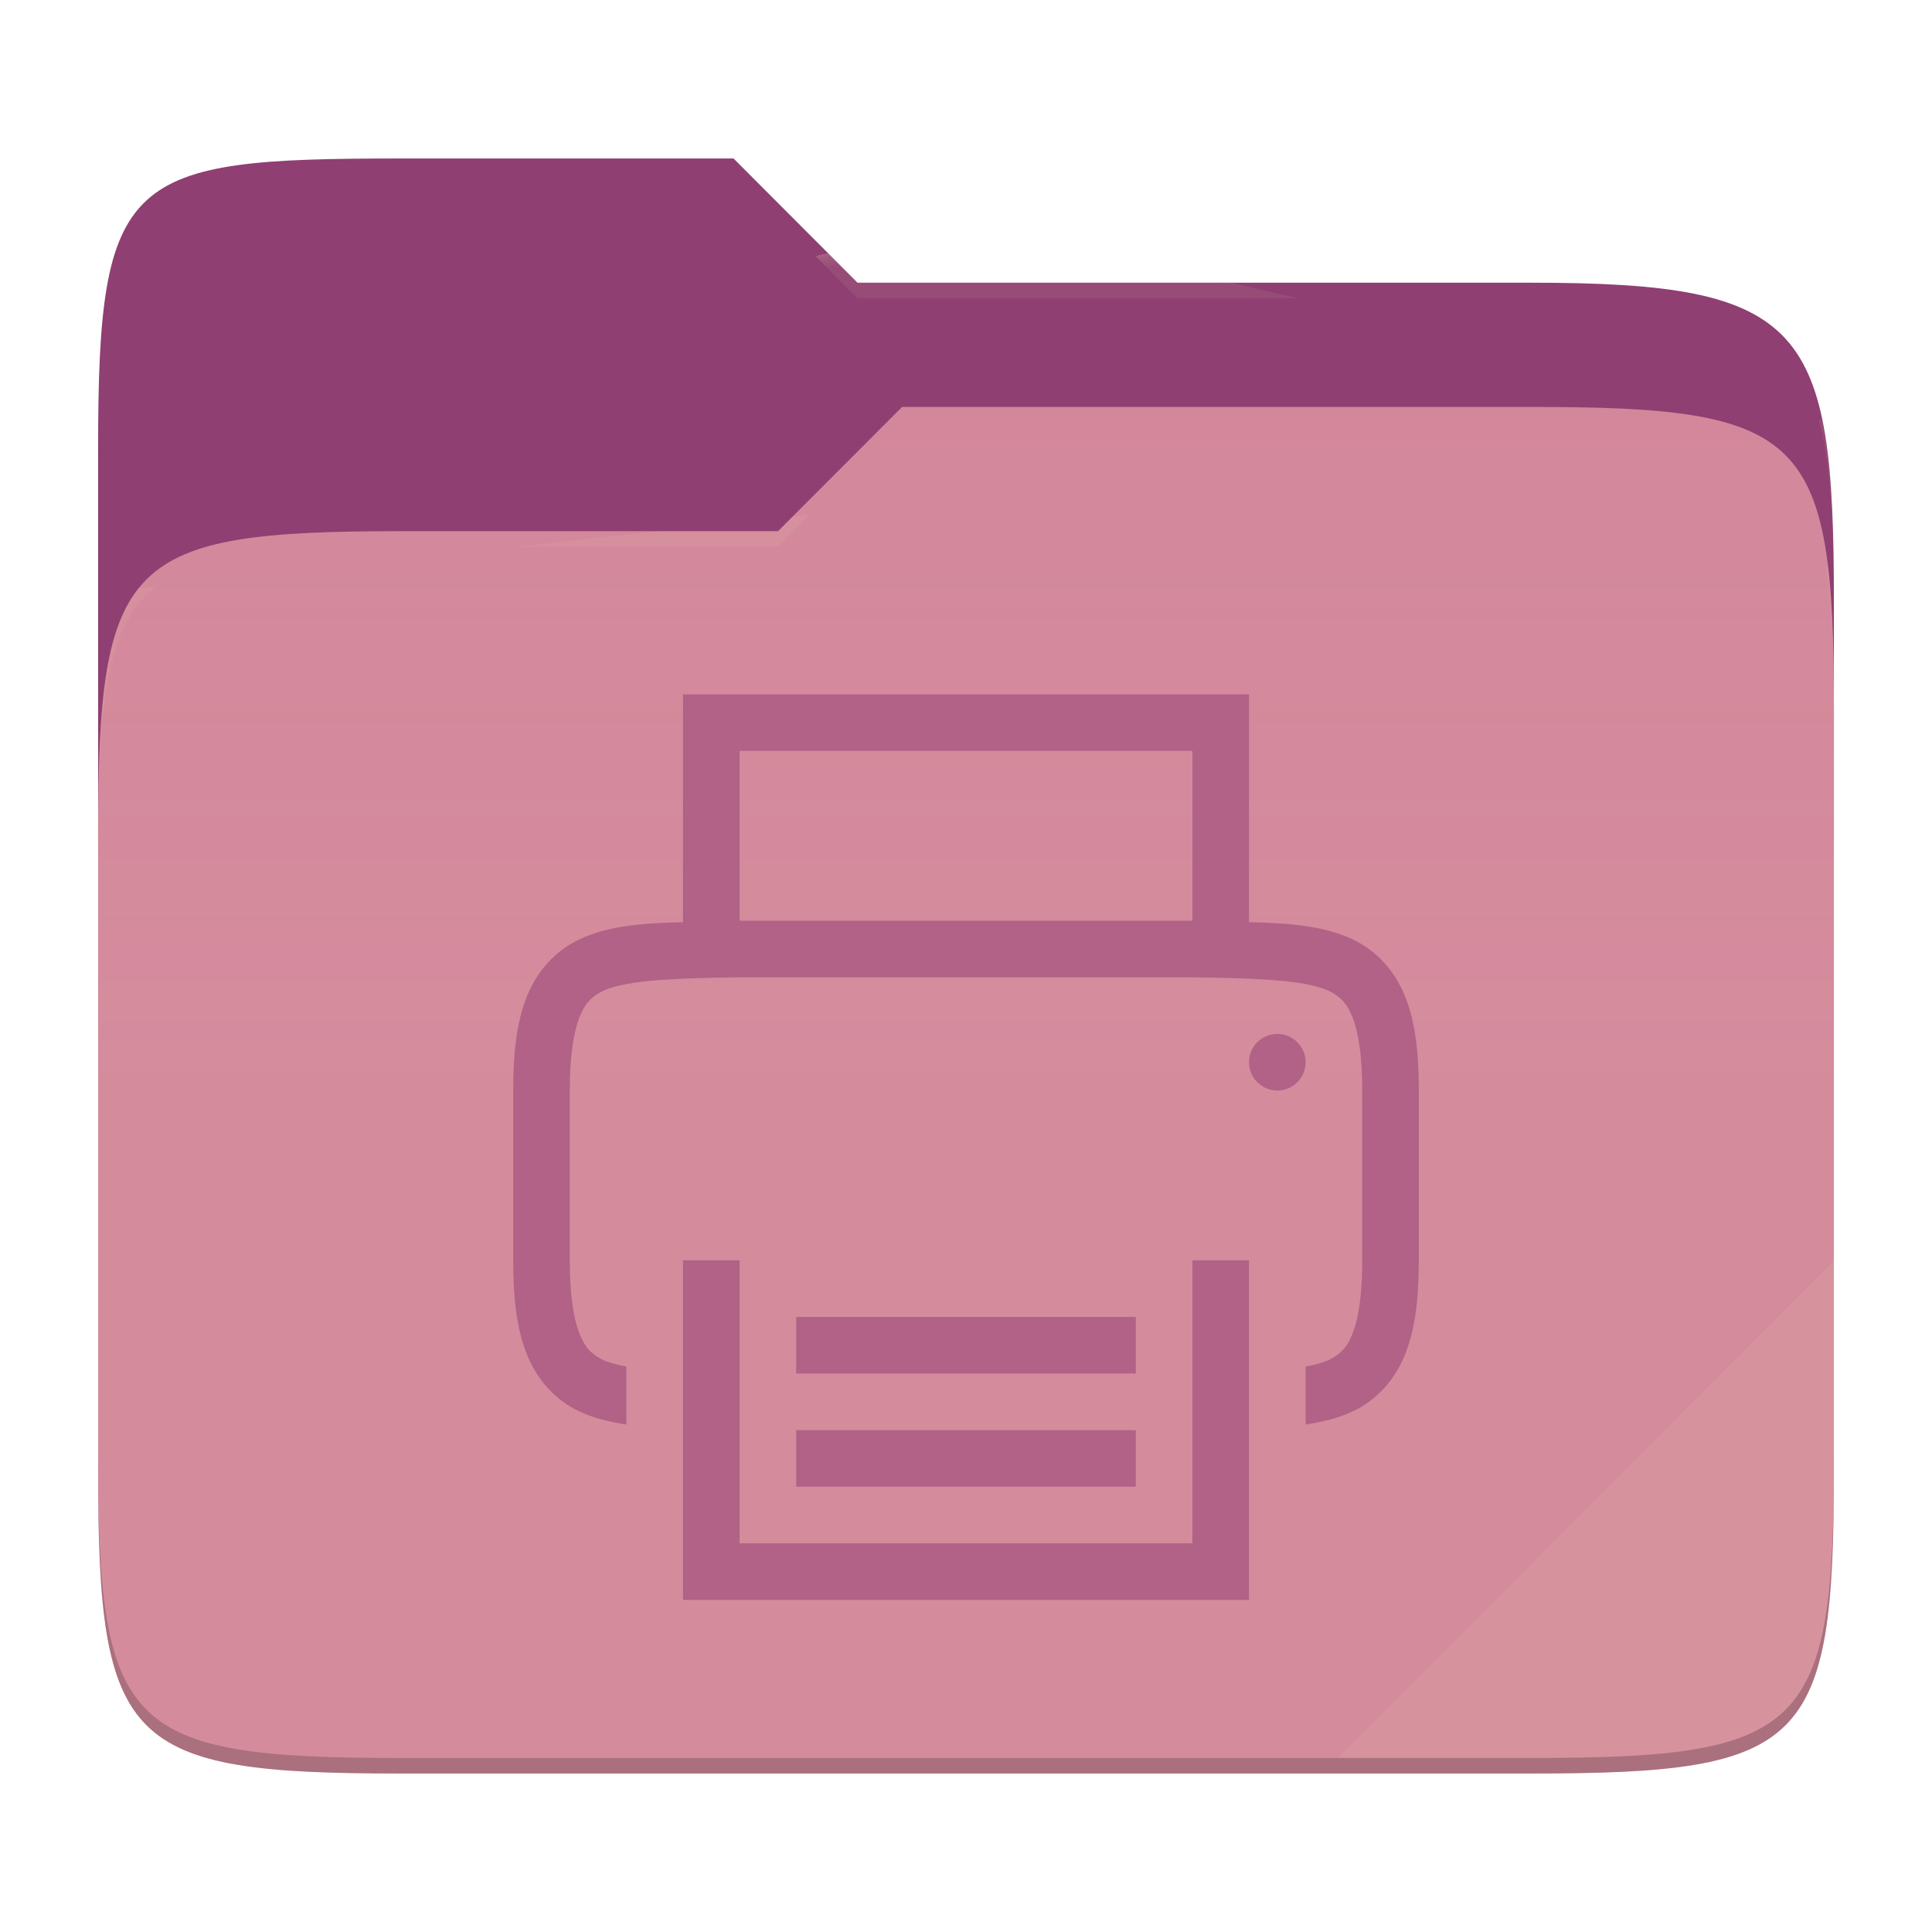
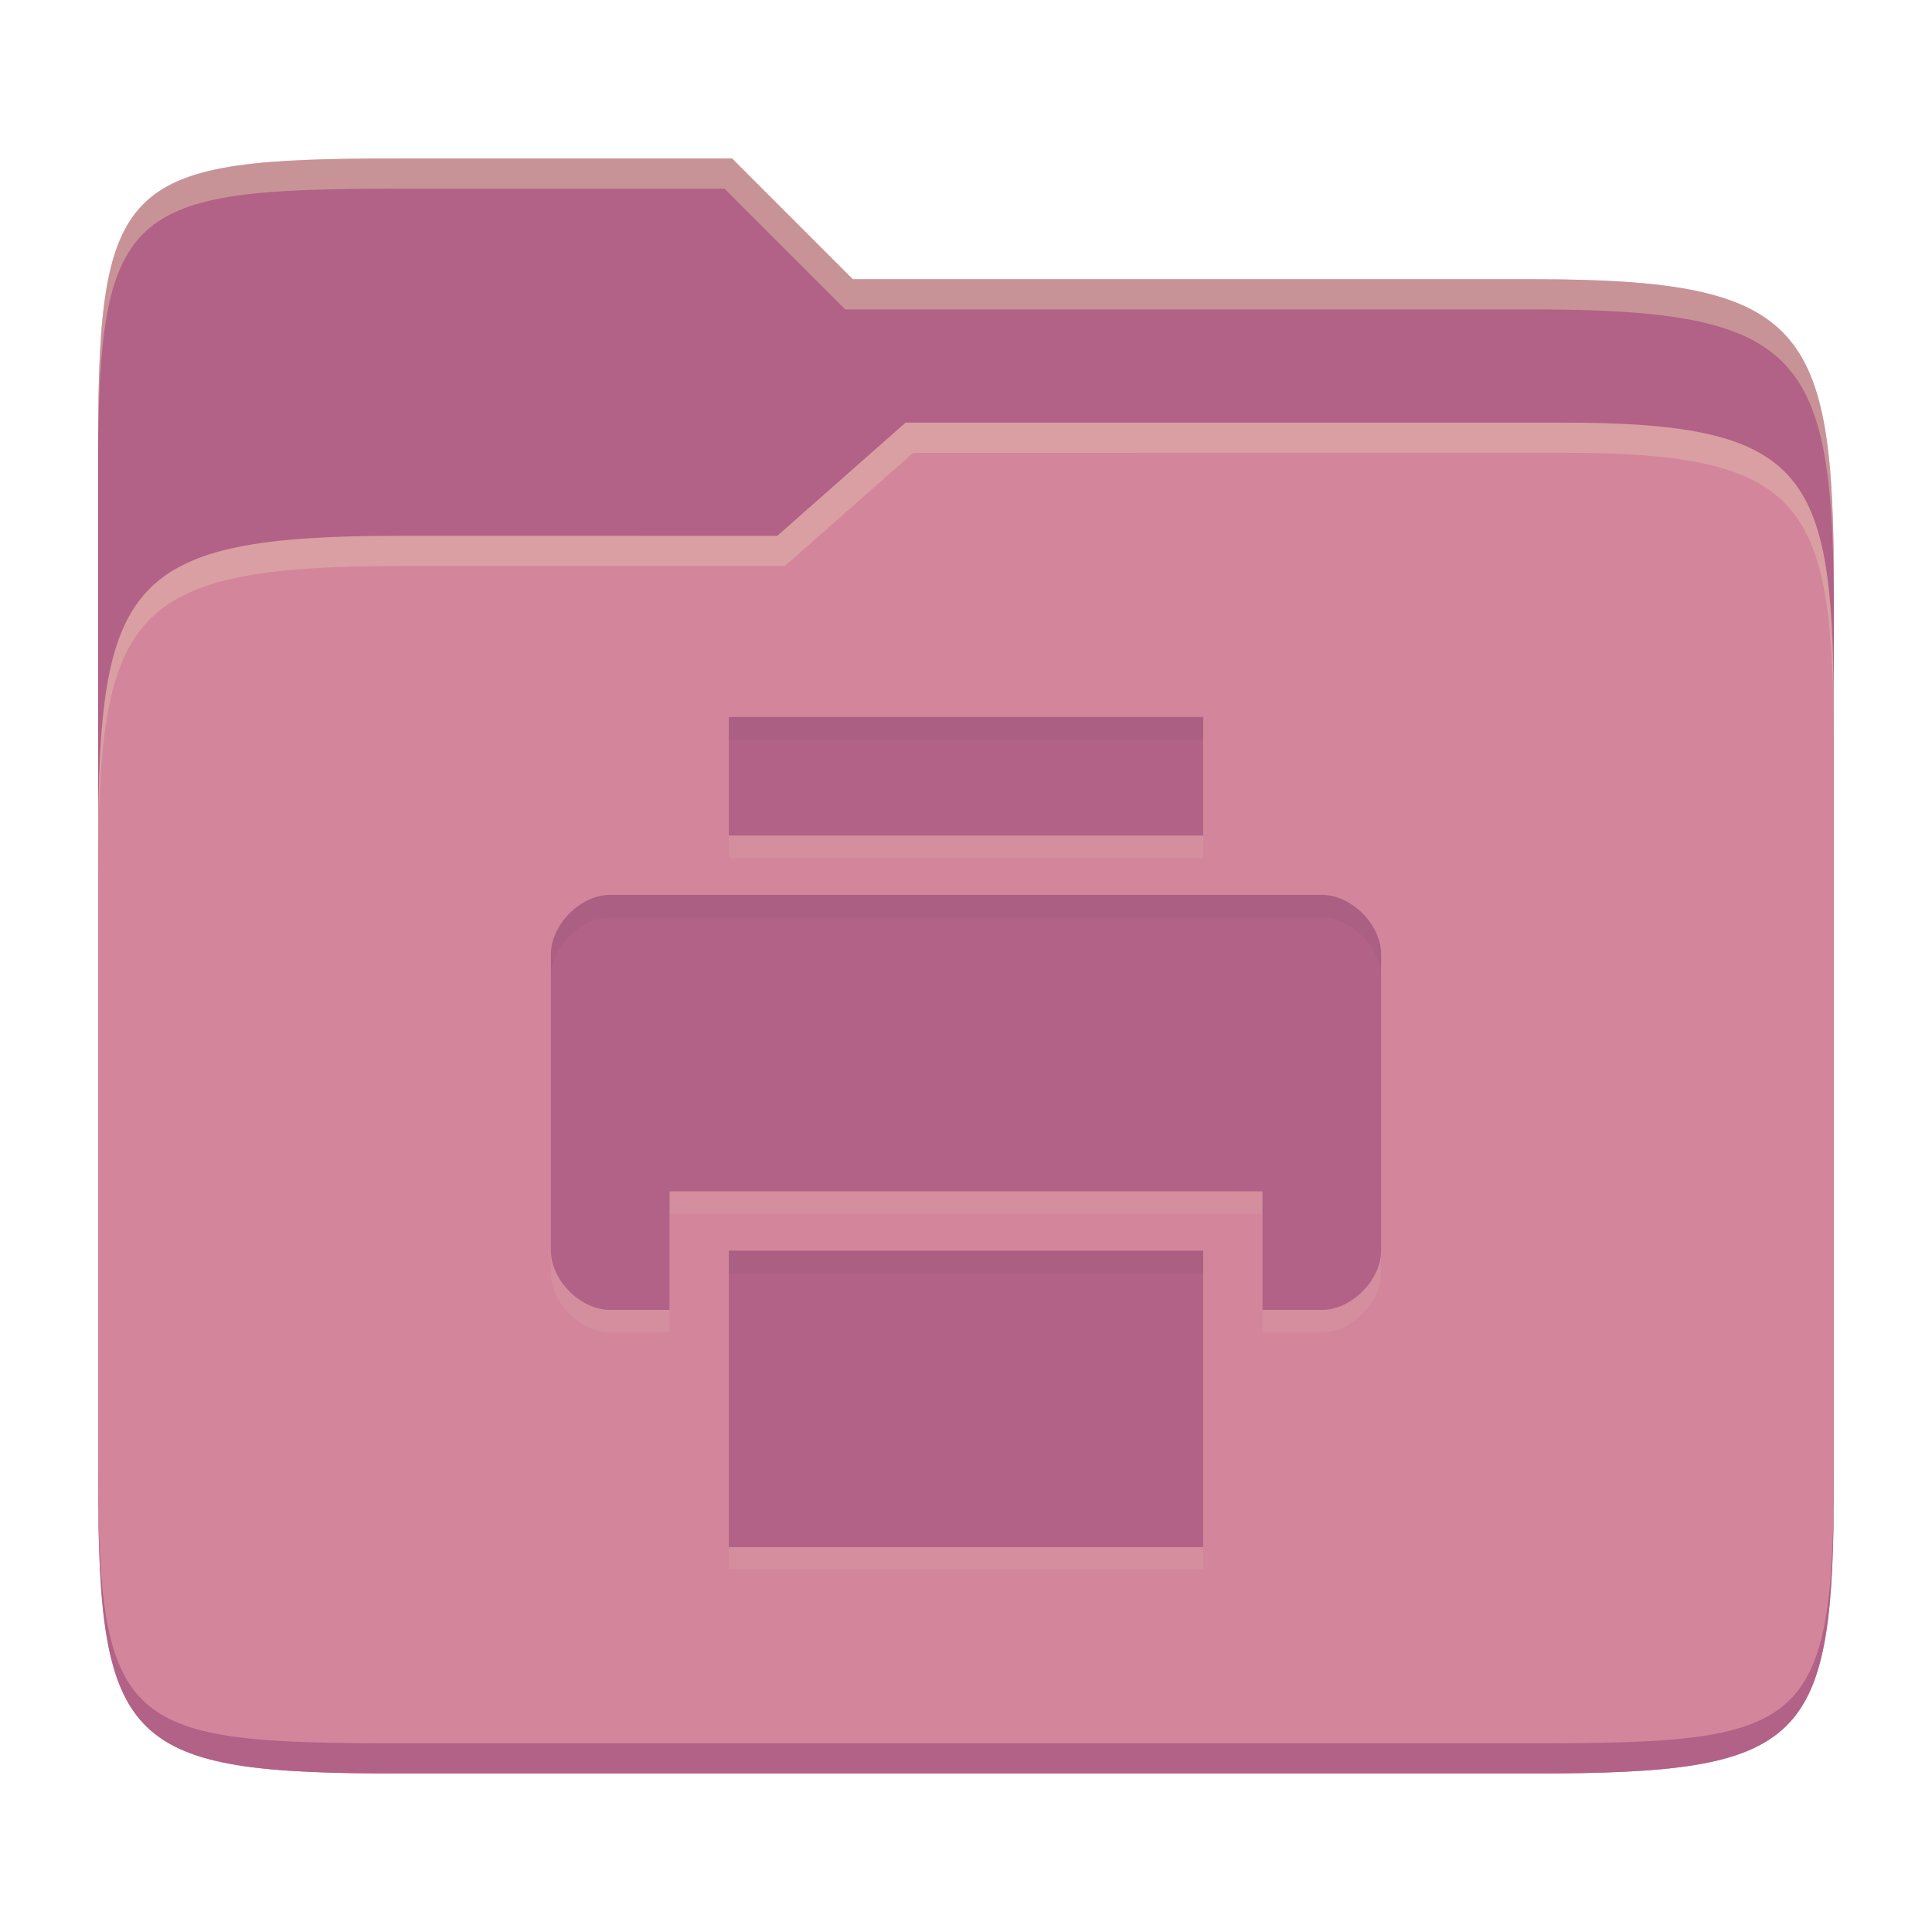
- <svg xmlns="http://www.w3.org/2000/svg" style="isolation:isolate" width="256" height="256">
-   <path fill="#8f3f71" d="M53.039 21C16.724 21 13 23.055 13 59.371v52.167h230V79.563c0-36.316-3.724-42.102-40.039-42.102h-89.336L97.198 21H53.039z" />
-   <path fill="#d3869b" d="M53.039 70.384C16.722 70.384 13 74.114 13 110.429v84.524C13 231.269 16.722 235 53.039 235h149.922c36.317 0 40.039-3.731 40.039-40.047V93.969c0-36.316-3.722-40.047-40.039-40.047H119.53l-16.438 16.462H53.039z" />
-   <linearGradient id="a" x2="0" y1=".5" y2="-.5" gradientTransform="matrix(230 0 0 181.078 13 53.922)" gradientUnits="userSpaceOnUse">
-     <stop offset="0%" stop-color="#ebdbb2" stop-opacity=".07" />
-     <stop offset="67.282%" stop-color="#ebdbb2" stop-opacity="0" />
-   </linearGradient>
-   <path fill="url(#a)" d="M53.039 70.384C16.722 70.384 13 74.114 13 110.429v84.524C13 231.269 16.722 235 53.039 235h149.922c36.317 0 40.039-3.731 40.039-40.047V93.969c0-36.316-3.722-40.047-40.039-40.047H119.53l-16.438 16.462H53.039z" />
-   <g opacity=".4">
-     <radialGradient id="b" cx=".5" cy=".5" r=".272" fx=".5" fy=".136" gradientTransform="matrix(230 0 0 60.62 13 21)" gradientUnits="userSpaceOnUse">
-       <stop offset="0%" stop-color="#ebdbb2" />
-       <stop offset="100%" stop-color="#ebdbb2" stop-opacity=".204" />
-     </radialGradient>
-     <path fill="url(#b)" d="M53.039 21C16.724 21 13 23.055 13 59.371v2.059c0-36.316 3.724-38.373 40.039-38.373h44.159l16.427 16.461h89.336c36.315 0 40.039 5.786 40.039 42.102v-2.057c0-36.316-3.724-42.102-40.039-42.102h-89.336L97.198 21H53.039z" />
-   </g>
-   <g opacity=".4">
-     <radialGradient id="c" cx=".5" cy=".5" r=".272" fx=".482" fy=".211" gradientTransform="matrix(230 0 0 58.565 13 53.922)" gradientUnits="userSpaceOnUse">
-       <stop offset="0%" stop-color="#ebdbb2" />
-       <stop offset="100%" stop-color="#ebdbb2" stop-opacity=".204" />
-     </radialGradient>
-     <path fill="url(#c)" d="M119.53 53.922l-16.438 16.462H53.039C16.724 70.384 13 74.112 13 110.427v2.06c0-36.316 3.724-40.046 40.039-40.046h50.053l16.438-16.46h83.431c36.315 0 40.039 3.727 40.039 40.043v-2.057c0-36.316-3.724-40.045-40.039-40.045H119.53z" />
-   </g>
-   <path fill="#ebdbb2" opacity=".1" d="M243 167.096l-65.715 65.845h25.676c36.315 0 40.039-3.727 40.039-40.043v-25.802z" />
-   <path opacity=".2" d="M13 192.898v2.057C13 231.271 16.724 235 53.039 235h149.922c36.315 0 40.039-3.729 40.039-40.045v-2.057c0 36.316-3.724 40.043-40.039 40.043H53.039c-36.315 0-40.039-3.727-40.039-40.043z" />
-   <g fill="#b16286">
-     <path d="M90.5 92v30.19c-5.621.135-10.58.516-14.531 2.696-2.823 1.557-5.049 4.195-6.284 7.485C68.45 135.661 68 139.568 68 144.5V167c0 4.932.449 8.839 1.685 12.129 1.235 3.29 3.461 5.928 6.284 7.485 2.117 1.168 4.493 1.751 7.031 2.154v-7.691c-1.404-.266-2.604-.594-3.413-1.04-1.376-.759-2.154-1.595-2.886-3.545-.731-1.949-1.201-5.049-1.201-9.492v-22.5c0-4.443.469-7.543 1.201-9.492.732-1.949 1.51-2.786 2.886-3.545 2.745-1.514 8.974-1.853 18.413-1.963h60c9.439.11 15.654.448 18.398 1.963 1.376.759 2.169 1.595 2.901 3.545.732 1.949 1.201 5.049 1.201 9.492V167c0 4.443-.469 7.543-1.201 9.492-.732 1.949-1.525 2.786-2.901 3.545-.806.445-2.001.774-3.398 1.04v7.691c2.538-.403 4.914-.986 7.031-2.154 2.823-1.557 5.049-4.195 6.284-7.485 1.236-3.29 1.685-7.197 1.685-12.129v-22.5c0-4.932-.449-8.839-1.685-12.129-1.235-3.29-3.461-5.928-6.284-7.485-3.951-2.18-8.91-2.561-14.531-2.696V92h-75zm7.5 7.5h60V122H98V99.5zm71.25 37.5a3.75 3.75 0 1 0 0 7.5 3.75 3.75 0 0 0 0-7.5zM90.5 167v45h75v-45H158v37.5H98V167h-7.5zm15 7.5v7.5h45v-7.5h-45zm0 15v7.5h45v-7.5h-45z" />
-   </g>
+ <svg xmlns="http://www.w3.org/2000/svg" width="256" height="256" version="1.1">
+   <path d="m53.047 21c-36.322 0-40.047 2.481-40.047 37.772v96.653h230v-77.055c0-35.291-3.678-41.37-40-41.37h-90l-16-16z" fill="#b16286" />
+   <path d="m53 71c-36.338 0-39.996 6.144-39.996 41.397v83.653c0 35.313 3.686 38.951 40.002 38.951h149.99c36.316 0 40-3.639 40-38.951v-99.621c0-33.574-2.687-40.428-36-40.428h-87l-17 15z" fill="#d3869b" />
+   <path d="m243 193.99c0 35.291-3.653 37.006-39.974 37.006h-150.02c-36.319 0-40.005-1.715-40.005-37v2c0 35.641 4 39 40.005 39h150.02c36.399 0 39.974-3.727 39.974-38.998z" fill="#b16286" />
+   <path d="m120 56-17 15h-50c-36.156 0-39.996 5.917-39.996 41.433v4.141c0-35.295 3.684-41.574 39.996-41.574h51l17-15 86.001-0.011c33.136-0.004 35.999 7.05 35.999 40.591v-4.141c0-33.541-2.649-40.44-36-40.44z" fill="#ebdbb2" opacity=".3" />
+   <path d="m97 21-43.953 1e-6c-36.322 0-40.052 2.451-40.052 37.744v3.91c0-35.291 3.682-37.655 40.005-37.655h43l16 16h91c36.322 0 40 5.989 40 41.281v-3.907c0-35.291-3.678-41.373-40-41.373h-90z" fill="#ebdbb2" opacity=".4" />
+   <path d="m96.571 97.961v15.714h62.857v-15.714zm-15.714 23.571c-3.929 0-7.857 3.929-7.857 7.857v39.286c0 3.929 3.929 7.857 7.857 7.857h7.857v-15.714h78.571v15.714h7.857c3.929 0 7.857-3.929 7.857-7.857v-39.286c0-3.929-3.929-7.857-7.857-7.857zm15.714 47.143v39.286h62.857v-39.286z" fill="#ebdbb2" opacity=".1" />
+   <path d="m96.571 95v15.714h62.857v-15.714zm-15.714 23.571c-3.929 0-7.857 3.929-7.857 7.857v39.286c0 3.929 3.929 7.857 7.857 7.857h7.857v-15.714h78.571v15.714h7.857c3.929 0 7.857-3.929 7.857-7.857v-39.286c0-3.929-3.929-7.857-7.857-7.857zm15.714 47.143v39.286h62.857v-39.286z" fill="#b16286" />
+   <path d="m96.571 95v3h62.857v-3zm-15.713 23.57c-3.929 0-7.857 3.929-7.857 7.857v3c0-3.929 3.929-7.857 7.857-7.857h94.285c3.929 0 7.857 3.929 7.857 7.857v-3c0-3.929-3.929-7.857-7.857-7.857zm15.713 47.145v3h62.857v-3z" fill="#282828" opacity=".05" />
</svg>
